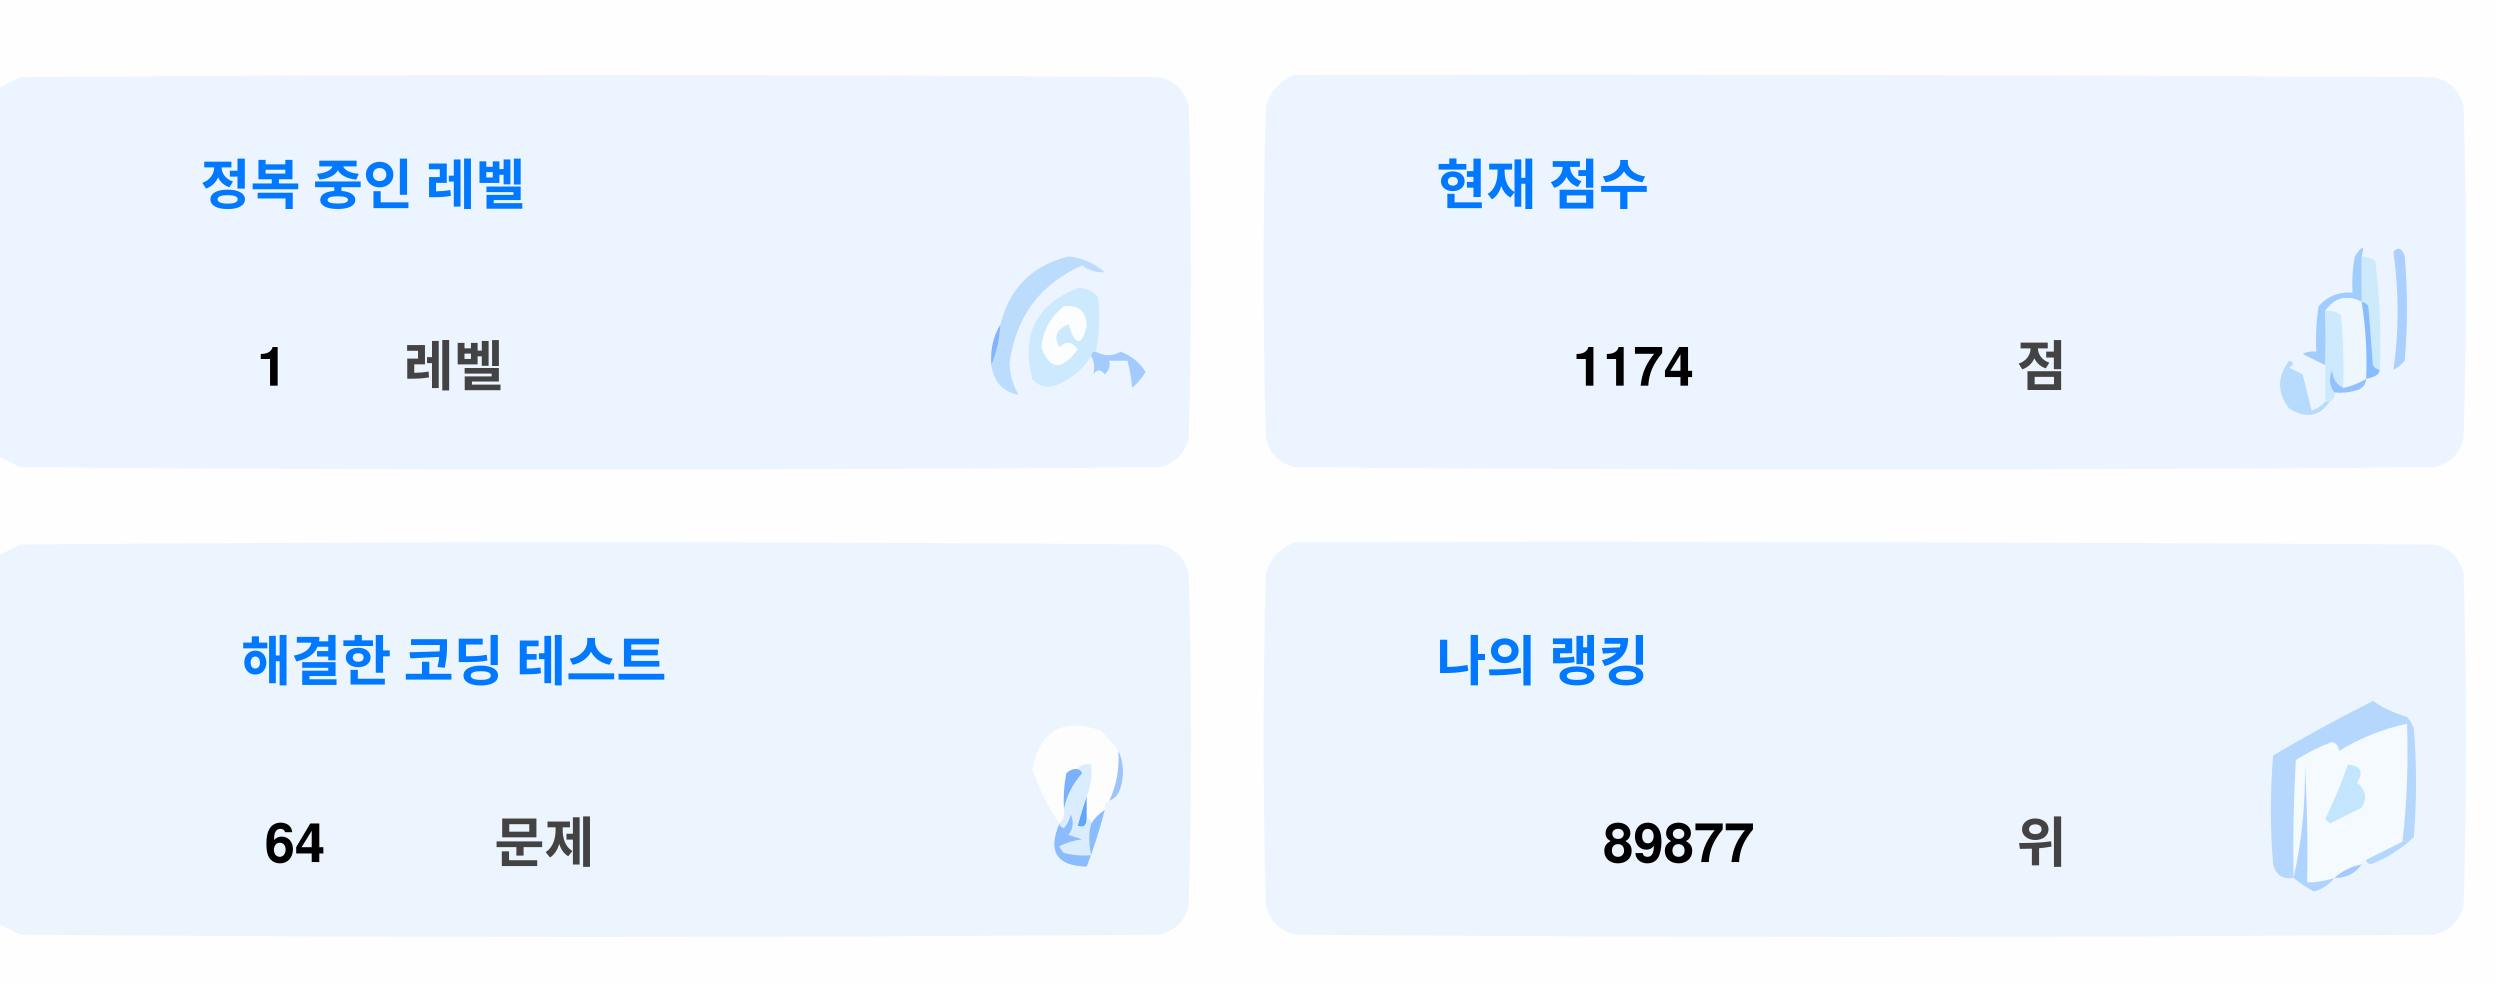
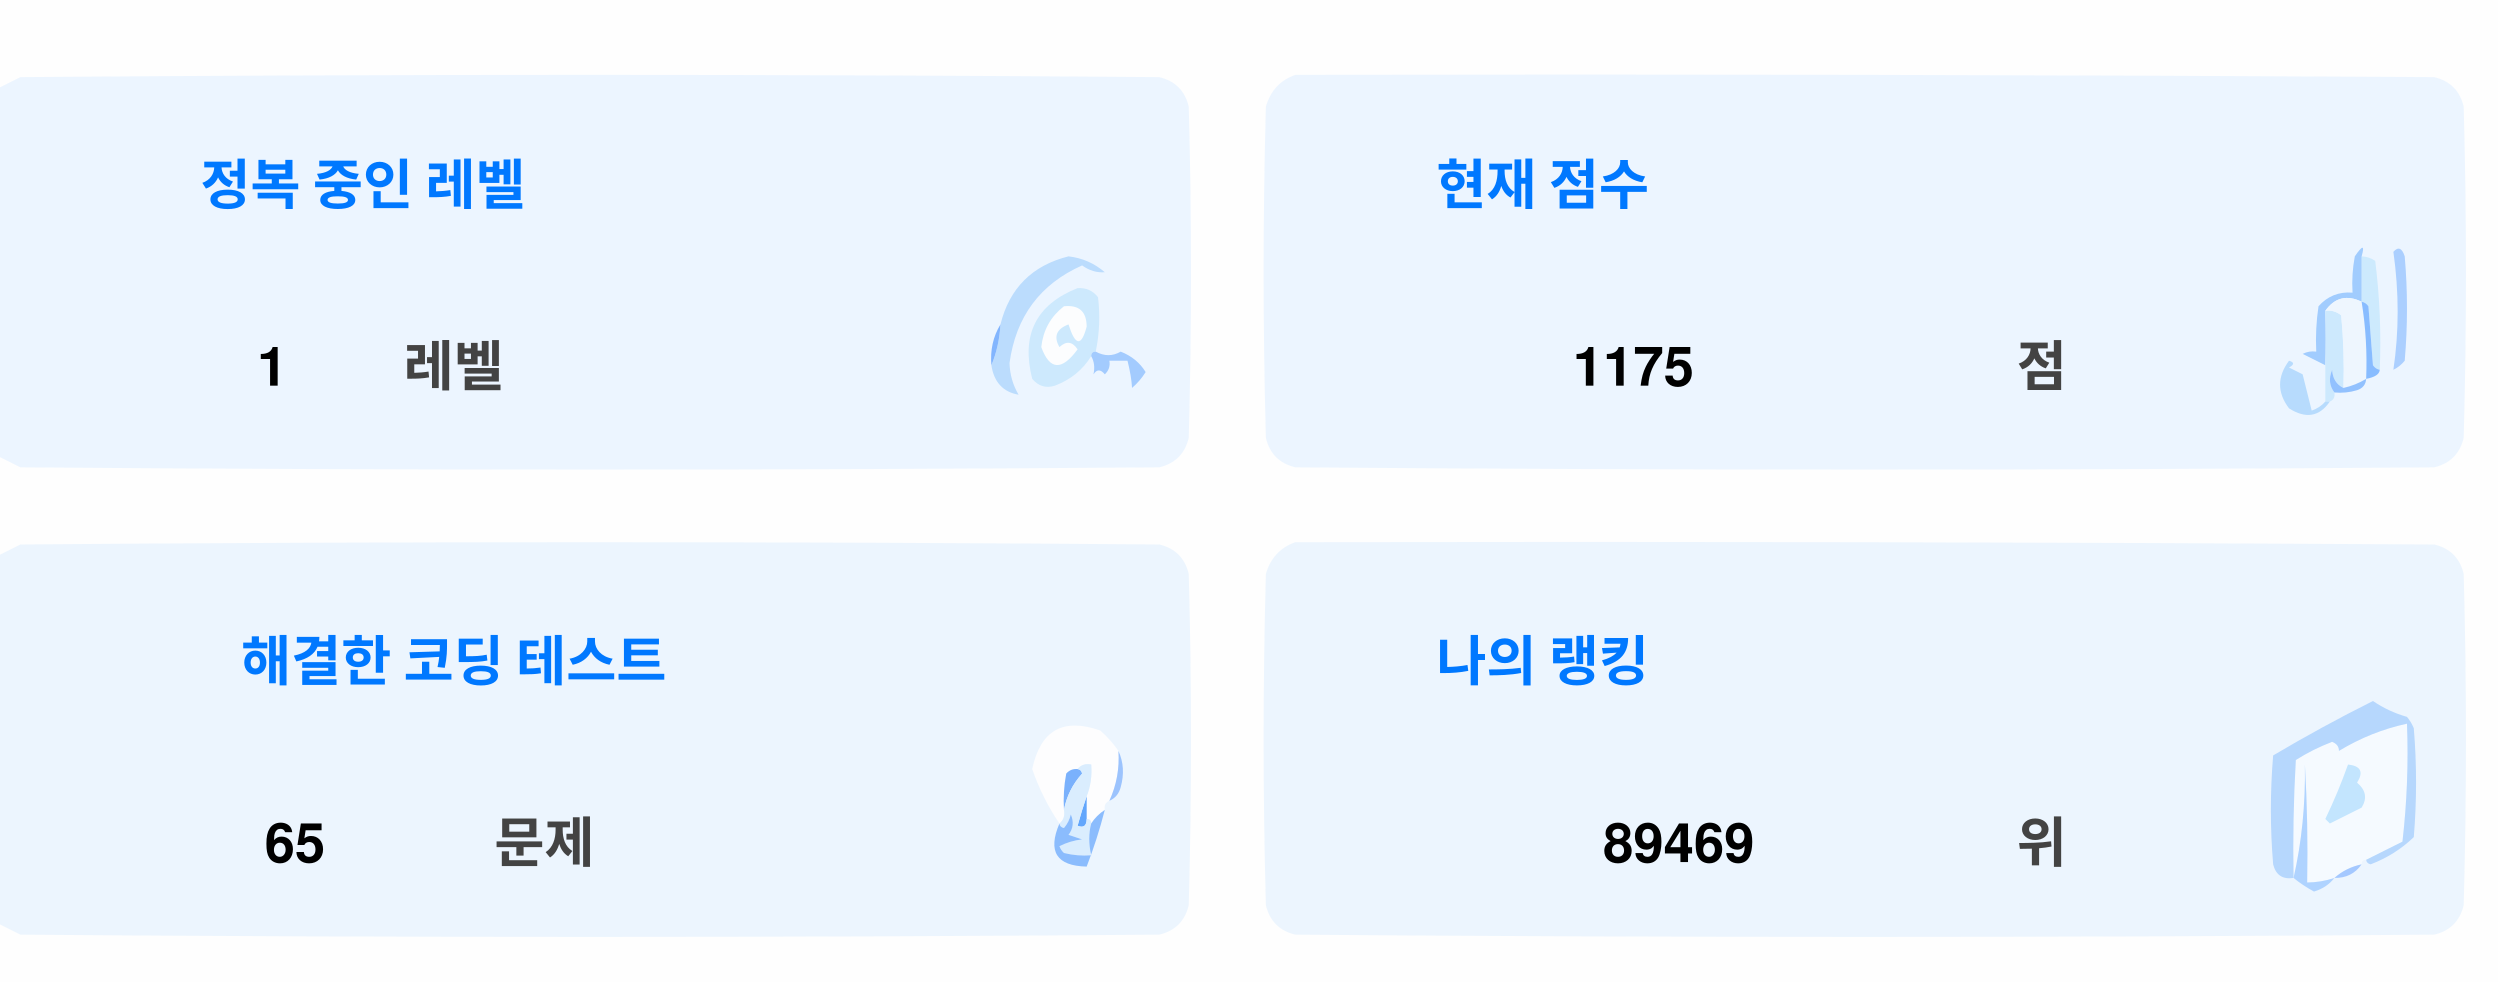
<svg xmlns="http://www.w3.org/2000/svg" version="1.1" width="551px" height="217px" style="shape-rendering:geometricPrecision; text-rendering:geometricPrecision; image-rendering:optimizeQuality; fill-rule:evenodd; clip-rule:evenodd">
  <style>.title {fill: #434343;font-size: 1rem;line-height: 1.5rem;font-weight: bold;font-family: -apple-system, BlinkMacSystemFont, Segoe UI, Helvetica, Arial, sans-serif, Apple Color Emoji, Segoe UI Emoji;}.desc {fill: #434343;font-size: 2.5rem;font-weight: bold;line-height: 1.5rem;font-family: -apple-system, BlinkMacSystemFont, Segoe UI, Helvetica, Arial, sans-serif, Apple Color Emoji, Segoe UI Emoji;}.desc-2 {fill: #434343;font-size: 1rem;font-weight: bold;line-height: 1.5rem;font-family: -apple-system, BlinkMacSystemFont, Segoe UI, Helvetica, Arial, sans-serif, Apple Color Emoji, Segoe UI Emoji;}.text, .desc {animation: twinkling 4s ease-in-out infinite;}@keyframes twinkling {40% { opacity: 1; }50% { opacity: 0.5; }60% { opacity: 1; }70% { opacity: 0.5; }80% { opacity: 1; }}</style>
  <g>
    <path style="opacity:1" fill="#fefefe" d="M -0.5,-0.5 C 183.167,-0.5 366.833,-0.5 550.5,-0.5C 550.5,71.833 550.5,144.167 550.5,216.5C 366.833,216.5 183.167,216.5 -0.5,216.5C -0.5,212.167 -0.5,207.833 -0.5,203.5C 1.14,204.32 2.807,205.153 4.5,206C 88.167,206.667 171.833,206.667 255.5,206C 259,205.167 261.167,203 262,199.5C 262.667,175.167 262.667,150.833 262,126.5C 261.167,123 259,120.833 255.5,120C 171.833,119.333 88.167,119.333 4.5,120C 2.807,120.847 1.14,121.68 -0.5,122.5C -0.5,115.167 -0.5,107.833 -0.5,100.5C 1.14,101.32 2.807,102.153 4.5,103C 88.167,103.667 171.833,103.667 255.5,103C 259,102.167 261.167,100 262,96.5C 262.667,72.167 262.667,47.833 262,23.5C 261.167,20 259,17.833 255.5,17C 171.833,16.333 88.167,16.333 4.5,17C 2.807,17.847 1.14,18.68 -0.5,19.5C -0.5,12.833 -0.5,6.167 -0.5,-0.5 Z" />
  </g>
  <g>
    <path style="opacity:1" fill="#ecf5ff" d="M -0.5,100.5 C -0.5,73.5 -0.5,46.5 -0.5,19.5C 1.14,18.68 2.807,17.847 4.5,17C 88.167,16.333 171.833,16.333 255.5,17C 259,17.833 261.167,20 262,23.5C 262.667,47.833 262.667,72.167 262,96.5C 261.167,100 259,102.167 255.5,103C 171.833,103.667 88.167,103.667 4.5,103C 2.807,102.153 1.14,101.32 -0.5,100.5 Z" />
  </g>
  <g>
    <path style="opacity:1" fill="#ecf5ff" d="M 285.5,16.5 C 369.167,16.333 452.834,16.5 536.5,17C 540,17.833 542.167,20 543,23.5C 543.667,47.833 543.667,72.167 543,96.5C 542.167,100 540,102.167 536.5,103C 452.833,103.667 369.167,103.667 285.5,103C 282,102.167 279.833,100 279,96.5C 278.333,72.167 278.333,47.833 279,23.5C 280.018,19.985 282.185,17.652 285.5,16.5 Z" />
  </g>
  <g>
    <path style="opacity:1" fill="#cdeafd" d="M 520.5,56.5 C 521.583,56.539 522.583,56.873 523.5,57.5C 524.498,65.472 524.831,73.472 524.5,81.5C 523.883,81.389 523.383,81.056 523,80.5C 522.667,76.167 522.333,71.833 522,67.5C 521.617,66.944 521.117,66.611 520.5,66.5C 520.5,63.167 520.5,59.833 520.5,56.5 Z" />
  </g>
  <g>
    <path style="opacity:1" fill="#abcfff" d="M 527.5,55.5 C 528.566,54.308 529.399,54.641 530,56.5C 530.667,64.167 530.667,71.833 530,79.5C 529.311,80.357 528.478,81.023 527.5,81.5C 528.758,73.08 528.758,64.414 527.5,55.5 Z" />
  </g>
  <g>
    <path style="opacity:1" fill="#bbdcfd" d="M 218.5,80.5 C 219.657,77.727 220.324,74.727 220.5,71.5C 222.49,63.51 227.49,58.51 235.5,56.5C 238.528,56.847 241.194,58.014 243.5,60C 241.744,60.141 240.078,59.641 238.5,58.5C 229.247,62.607 223.914,69.773 222.5,80C 222.565,82.526 223.232,84.859 224.5,87C 221.07,86.397 219.07,84.231 218.5,80.5 Z" />
  </g>
  <g>
    <path style="opacity:1" fill="#cde9fd" d="M 241.5,77.5 C 240.833,77.5 240.5,77.833 240.5,78.5C 238.628,81.529 235.961,83.695 232.5,85C 230.536,85.624 228.869,85.124 227.5,83.5C 225.021,73.791 228.354,67.124 237.5,63.5C 239.374,63.39 240.874,64.056 242,65.5C 242.497,69.524 242.331,73.524 241.5,77.5 Z" />
  </g>
  <g>
    <path style="opacity:1" fill="#fcfdfe" d="M 234.5,67.5 C 237.826,67.162 239.493,68.662 239.5,72C 238.334,76.434 237,76.267 235.5,71.5C 232.832,72.515 232.166,74.182 233.5,76.5C 235.017,75.089 236.351,75.256 237.5,77C 234.006,81.771 231.34,81.605 229.5,76.5C 229.904,72.771 231.571,69.771 234.5,67.5 Z" />
  </g>
  <g>
    <path style="opacity:1" fill="#a1ccfe" d="M 520.5,56.5 C 520.5,59.833 520.5,63.167 520.5,66.5C 517.238,64.922 514.572,65.589 512.5,68.5C 512.617,72.81 512.617,76.81 512.5,80.5C 510.86,79.68 509.193,78.847 507.5,78C 508.448,77.517 509.448,77.35 510.5,77.5C 510.335,74.15 510.502,70.817 511,67.5C 512.995,65.253 515.495,64.253 518.5,64.5C 518.336,61.813 518.503,59.146 519,56.5C 520.731,53.969 521.231,53.969 520.5,56.5 Z" />
  </g>
  <g>
    <path style="opacity:1" fill="#cde9fd" d="M 512.5,68.5 C 513.822,68.33 514.989,68.663 516,69.5C 516.499,74.823 516.666,80.156 516.5,85.5C 514.955,84.77 514.122,83.437 514,81.5C 513.22,83.387 513.387,85.054 514.5,86.5C 514.672,87.492 514.338,88.158 513.5,88.5C 513.167,88.5 512.833,88.5 512.5,88.5C 512.5,85.833 512.5,83.167 512.5,80.5C 512.617,76.81 512.617,72.81 512.5,68.5 Z" />
  </g>
  <g>
    <path style="opacity:1" fill="#eef6fe" d="M 520.5,66.5 C 521.407,72.106 521.74,77.773 521.5,83.5C 519.95,84.441 518.284,85.108 516.5,85.5C 516.666,80.156 516.499,74.823 516,69.5C 514.989,68.663 513.822,68.33 512.5,68.5C 514.572,65.589 517.238,64.922 520.5,66.5 Z" />
  </g>
  <g>
    <path style="opacity:1" fill="#88bcff" d="M 520.5,66.5 C 521.117,66.611 521.617,66.944 522,67.5C 522.333,71.833 522.667,76.167 523,80.5C 523.383,81.056 523.883,81.389 524.5,81.5C 524.445,82.469 523.445,83.136 521.5,83.5C 521.74,77.773 521.407,72.106 520.5,66.5 Z" />
  </g>
  <g>
    <path style="opacity:1" fill="#82b5fe" d="M 220.5,71.5 C 220.324,74.727 219.657,77.727 218.5,80.5C 218.215,77.171 218.882,74.171 220.5,71.5 Z" />
  </g>
  <g>
    <path style="opacity:1" fill="#a3cbfe" d="M 240.5,78.5 C 240.5,77.833 240.833,77.5 241.5,77.5C 243.391,78.536 245.224,78.536 247,77.5C 249.391,78.429 251.225,79.929 252.5,82C 251.681,83.319 250.681,84.486 249.5,85.5C 249.409,83.777 249.075,81.777 248.5,79.5C 247.167,79.5 245.833,79.5 244.5,79.5C 244.719,80.675 244.386,81.675 243.5,82.5C 242.575,81.359 241.741,81.359 241,82.5C 241.331,80.981 241.164,79.648 240.5,78.5 Z" />
  </g>
  <g>
    <path style="opacity:1" fill="#b7dbfd" d="M 512.5,88.5 C 512.833,88.5 513.167,88.5 513.5,88.5C 511.199,91.857 508.199,92.357 504.5,90C 501.872,86.535 501.872,83.035 504.5,79.5C 505.696,79.846 505.696,80.346 504.5,81C 505.5,81.5 506.5,82 507.5,82.5C 508.167,85.167 508.833,87.833 509.5,90.5C 510.739,90.058 511.739,89.391 512.5,88.5 Z" />
  </g>
  <g>
    <path style="opacity:1" fill="#92c1fe" d="M 516.5,85.5 C 518.284,85.108 519.95,84.441 521.5,83.5C 521.423,84.75 520.756,85.583 519.5,86C 517.866,86.493 516.199,86.66 514.5,86.5C 513.387,85.054 513.22,83.387 514,81.5C 514.122,83.437 514.955,84.77 516.5,85.5 Z" />
  </g>
  <g>
    <path style="opacity:1" fill="#ecf5fe" d="M -0.5,203.5 C -0.5,176.5 -0.5,149.5 -0.5,122.5C 1.14,121.68 2.807,120.847 4.5,120C 88.167,119.333 171.833,119.333 255.5,120C 259,120.833 261.167,123 262,126.5C 262.667,150.833 262.667,175.167 262,199.5C 261.167,203 259,205.167 255.5,206C 171.833,206.667 88.167,206.667 4.5,206C 2.807,205.153 1.14,204.32 -0.5,203.5 Z" />
  </g>
  <g>
    <path style="opacity:1" fill="#ecf5fe" d="M 285.5,119.5 C 369.167,119.333 452.834,119.5 536.5,120C 540,120.833 542.167,123 543,126.5C 543.667,150.833 543.667,175.167 543,199.5C 542.167,203 540,205.167 536.5,206C 452.833,206.667 369.167,206.667 285.5,206C 282,205.167 279.833,203 279,199.5C 278.333,175.167 278.333,150.833 279,126.5C 280.018,122.985 282.185,120.652 285.5,119.5 Z" />
  </g>
  <g>
    <path style="opacity:1" fill="#fdfdfe" d="M 246.5,165.5 C 246.758,169.367 246.092,173.034 244.5,176.5C 243.662,176.842 243.328,177.508 243.5,178.5C 242.272,179.306 241.272,180.306 240.5,181.5C 240.5,180.833 240.167,180.5 239.5,180.5C 239.5,178.833 239.5,177.167 239.5,175.5C 240.369,173.283 240.702,170.95 240.5,168.5C 239.209,168.263 238.209,168.596 237.5,169.5C 236.504,169.414 235.671,169.748 235,170.5C 234.503,173.146 234.336,175.813 234.5,178.5C 234.737,179.791 234.404,180.791 233.5,181.5C 230.986,177.806 228.986,173.806 227.5,169.5C 229.309,160.957 234.309,158.124 242.5,161C 244.07,162.397 245.404,163.897 246.5,165.5 Z" />
  </g>
  <g>
    <path style="opacity:1" fill="#f5faff" d="M 521.5,189.5 C 520.833,189.5 520.5,189.833 520.5,190.5C 518.181,190.992 516.181,191.992 514.5,193.5C 512.565,194.15 510.565,194.483 508.5,194.5C 508.666,185.827 508.5,177.16 508,168.5C 508.141,177.227 507.308,185.56 505.5,193.5C 505.334,184.827 505.5,176.16 506,167.5C 508.527,165.903 511.194,164.57 514,163.5C 515.011,163.892 515.511,164.559 515.5,165.5C 520.21,162.641 525.21,160.641 530.5,159.5C 530.831,168.192 530.498,176.859 529.5,185.5C 526.807,186.847 524.14,188.18 521.5,189.5 Z" />
  </g>
  <g>
    <path style="opacity:1" fill="#b6d7fd" d="M 521.5,189.5 C 524.14,188.18 526.807,186.847 529.5,185.5C 530.498,176.859 530.831,168.192 530.5,159.5C 525.21,160.641 520.21,162.641 515.5,165.5C 515.511,164.559 515.011,163.892 514,163.5C 511.194,164.57 508.527,165.903 506,167.5C 505.5,176.16 505.334,184.827 505.5,193.5C 503.089,193.863 501.589,192.863 501,190.5C 500.333,182.5 500.333,174.5 501,166.5C 508.173,162.246 515.507,158.246 523,154.5C 525.304,156.068 527.804,157.235 530.5,158C 531.126,158.75 531.626,159.584 532,160.5C 532.667,168.5 532.667,176.5 532,184.5C 529.292,187.111 526.125,189.111 522.5,190.5C 521.893,190.376 521.56,190.043 521.5,189.5 Z" />
  </g>
  <g>
    <path style="opacity:1" fill="#c3e5fe" d="M 517.5,168.5 C 520.317,168.801 520.984,170.134 519.5,172.5C 521.439,174.122 521.772,175.956 520.5,178C 518.167,179.167 515.833,180.333 513.5,181.5C 513.167,181.167 512.833,180.833 512.5,180.5C 514.414,176.515 516.081,172.515 517.5,168.5 Z" />
  </g>
  <g>
    <path style="opacity:1" fill="#7ab1fc" d="M 237.5,169.5 C 238.043,169.56 238.376,169.893 238.5,170.5C 236.395,172.836 235.062,175.503 234.5,178.5C 234.336,175.813 234.503,173.146 235,170.5C 235.671,169.748 236.504,169.414 237.5,169.5 Z" />
  </g>
  <g>
    <path style="opacity:1" fill="#afd3ff" d="M 514.5,193.5 C 513.378,194.947 511.878,195.947 510,196.5C 508.348,195.601 506.848,194.601 505.5,193.5C 507.308,185.56 508.141,177.227 508,168.5C 508.5,177.16 508.666,185.827 508.5,194.5C 510.565,194.483 512.565,194.15 514.5,193.5 Z" />
  </g>
  <g>
    <path style="opacity:1" fill="#9cc3fd" d="M 246.5,165.5 C 247.634,167.966 247.801,170.633 247,173.5C 246.623,174.942 245.79,175.942 244.5,176.5C 246.092,173.034 246.758,169.367 246.5,165.5 Z" />
  </g>
  <g>
    <path style="opacity:1" fill="#62a6fc" d="M 239.5,175.5 C 239.5,177.167 239.5,178.833 239.5,180.5C 239.483,182.028 238.816,182.528 237.5,182C 238.117,179.723 238.784,177.556 239.5,175.5 Z" />
  </g>
  <g>
    <path style="opacity:1" fill="#daedfe" d="M 237.5,169.5 C 238.209,168.596 239.209,168.263 240.5,168.5C 240.702,170.95 240.369,173.283 239.5,175.5C 238.784,177.556 238.117,179.723 237.5,182C 238.816,182.528 239.483,182.028 239.5,180.5C 240.167,180.5 240.5,180.833 240.5,181.5C 239.918,183.669 239.918,186.002 240.5,188.5C 238.473,188.662 236.473,188.495 234.5,188C 234.043,187.586 233.709,187.086 233.5,186.5C 235.078,185.702 236.744,185.202 238.5,185C 237.5,184.667 236.5,184.333 235.5,184C 236.554,182.612 236.72,181.112 236,179.5C 235.751,180.624 235.251,181.624 234.5,182.5C 233.893,182.376 233.56,182.043 233.5,181.5C 234.404,180.791 234.737,179.791 234.5,178.5C 235.062,175.503 236.395,172.836 238.5,170.5C 238.376,169.893 238.043,169.56 237.5,169.5 Z" />
  </g>
  <g>
    <path style="opacity:1" fill="#8bbcfd" d="M 243.5,178.5 C 242.395,182.803 241.062,186.969 239.5,191C 232.857,190.847 230.857,187.68 233.5,181.5C 233.56,182.043 233.893,182.376 234.5,182.5C 235.251,181.624 235.751,180.624 236,179.5C 236.72,181.112 236.554,182.612 235.5,184C 236.5,184.333 237.5,184.667 238.5,185C 236.744,185.202 235.078,185.702 233.5,186.5C 233.709,187.086 234.043,187.586 234.5,188C 236.473,188.495 238.473,188.662 240.5,188.5C 239.918,186.002 239.918,183.669 240.5,181.5C 241.272,180.306 242.272,179.306 243.5,178.5 Z" />
  </g>
  <g>
    <path style="opacity:1" fill="#a4c8ff" d="M 520.5,190.5 C 519.089,192.539 517.089,193.539 514.5,193.5C 516.181,191.992 518.181,190.992 520.5,190.5 Z" />
  </g>
  <text text-anchor="middle" x="80" y="45" class="title" style="fill:#0078ff;" stroke="#none" stroke-width="1">정복 중인 레벨</text>
  <text text-anchor="middle" x="60" y="85" class="desc" style="fill:#000000;" stroke="#none" stroke-width="1">1</text>
  <text text-anchor="middle" x="100" y="85" class="desc-2" style="fill:#434343;" stroke="#none" stroke-width="1">레벨</text>
  <text text-anchor="middle" x="340" y="45" class="title" style="fill:#0078ff;" stroke="#none" stroke-width="1">현재 점수</text>
-   <text text-anchor="middle" x="360" y="85" class="desc" style="fill:#000000;" stroke="#none" stroke-width="1">1174</text>
+   <text text-anchor="middle" x="360" y="85" class="desc" style="fill:#000000;" stroke="#none" stroke-width="1">1175</text>
  <text text-anchor="middle" x="450" y="85" class="desc-2" style="fill:#434343;" stroke="#none" stroke-width="1">점</text>
  <text text-anchor="middle" x="100" y="150" class="title" style="fill:#0078ff;" stroke="#none" stroke-width="1">해결한 코딩 테스트</text>
-   <text text-anchor="middle" x="65" y="190" class="desc" style="fill:#000000;" stroke="#none" stroke-width="1">64</text>
+   <text text-anchor="middle" x="65" y="190" class="desc" style="fill:#000000;" stroke="#none" stroke-width="1">65</text>
  <text text-anchor="middle" x="120" y="190" class="desc-2" style="fill:#434343;" stroke="#none" stroke-width="1">문제</text>
  <text text-anchor="middle" x="340" y="150" class="title" style="fill:#0078ff;" stroke="#none" stroke-width="1">나의 랭킹</text>
-   <text text-anchor="middle" x="370" y="190" class="desc" style="fill:#000000;" stroke="#none" stroke-width="1">89877</text>
+   <text text-anchor="middle" x="370" y="190" class="desc" style="fill:#000000;" stroke="#none" stroke-width="1">89469</text>
  <text text-anchor="middle" x="450" y="190" class="desc-2" style="fill:#434343;" stroke="#none" stroke-width="1">위</text>
</svg>
